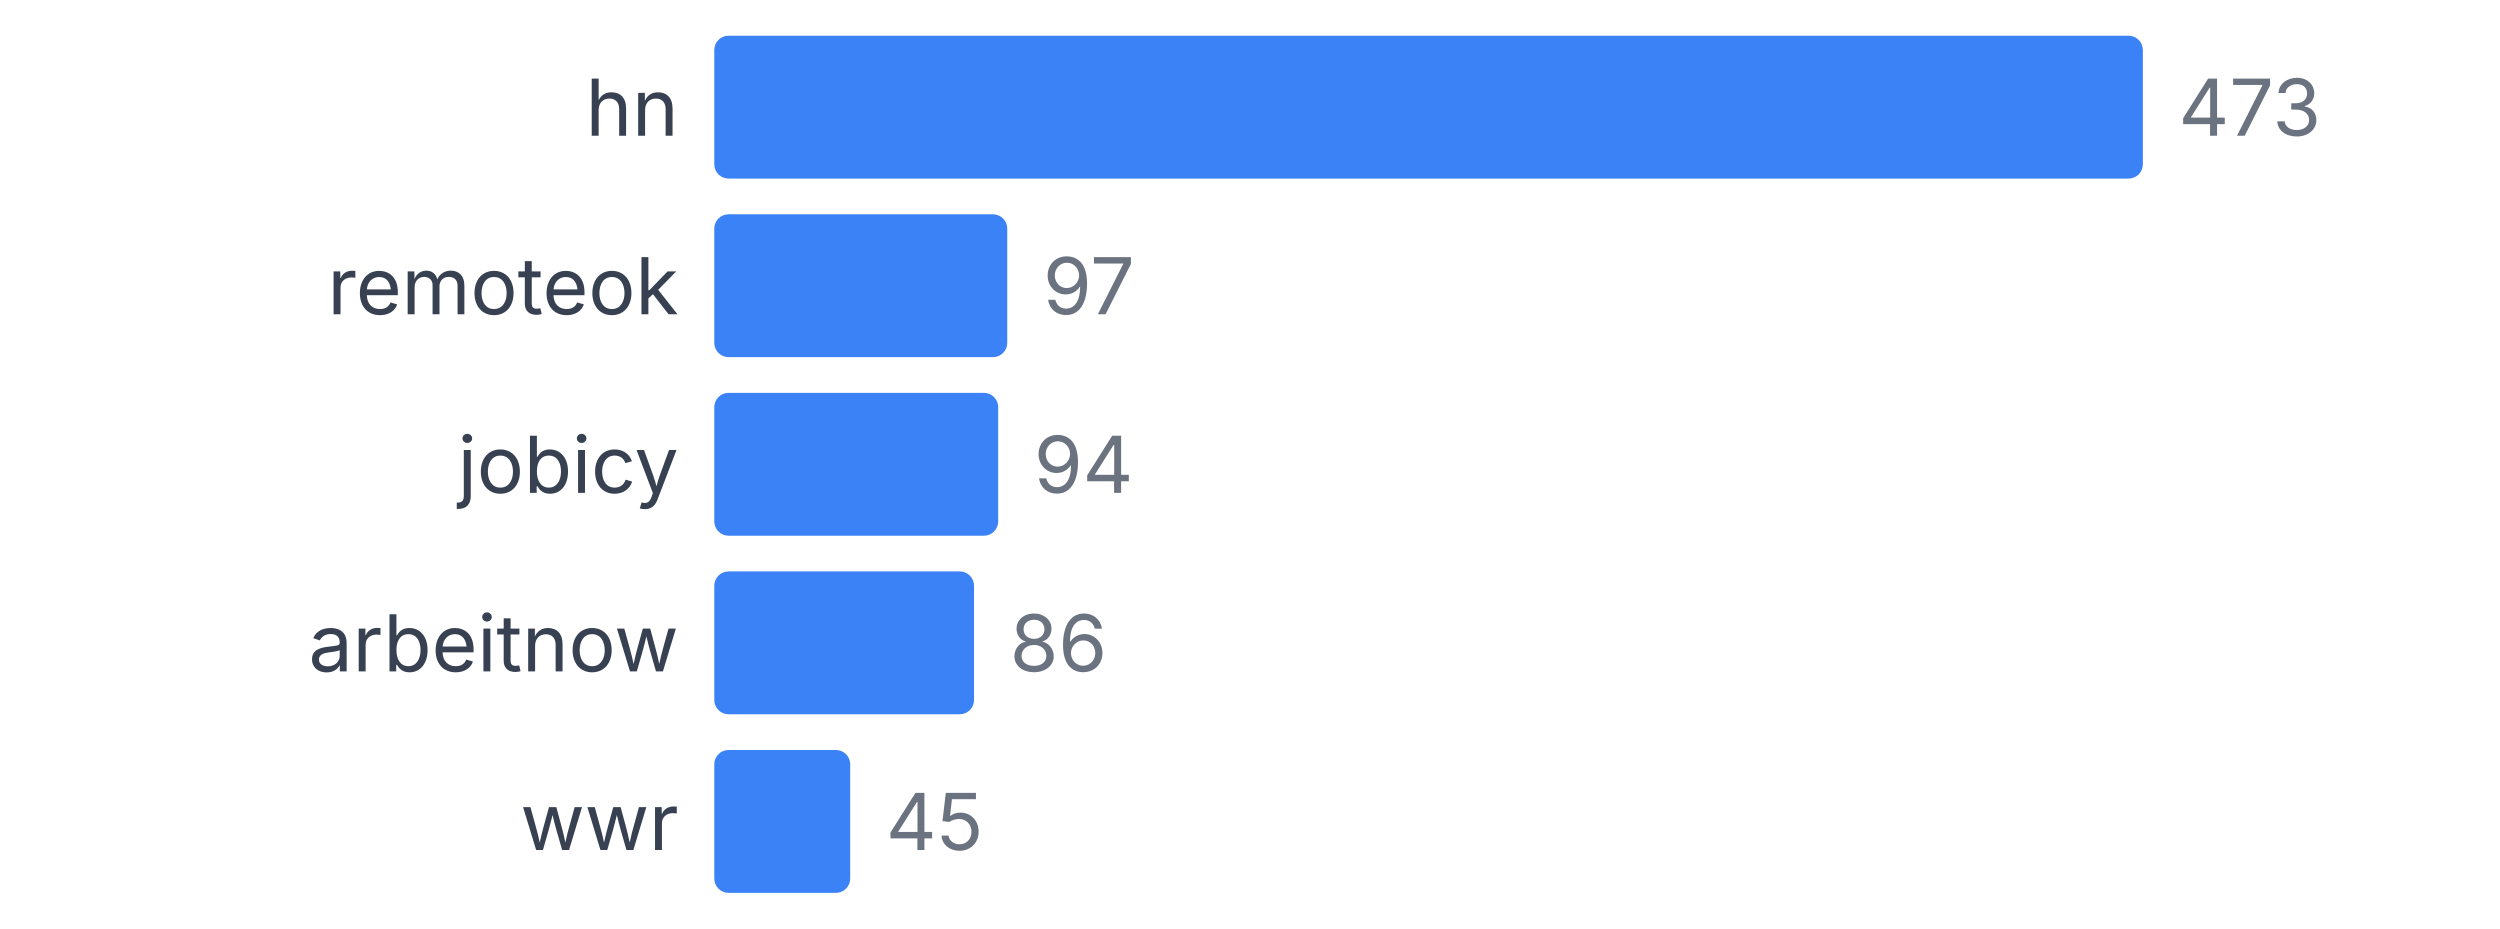
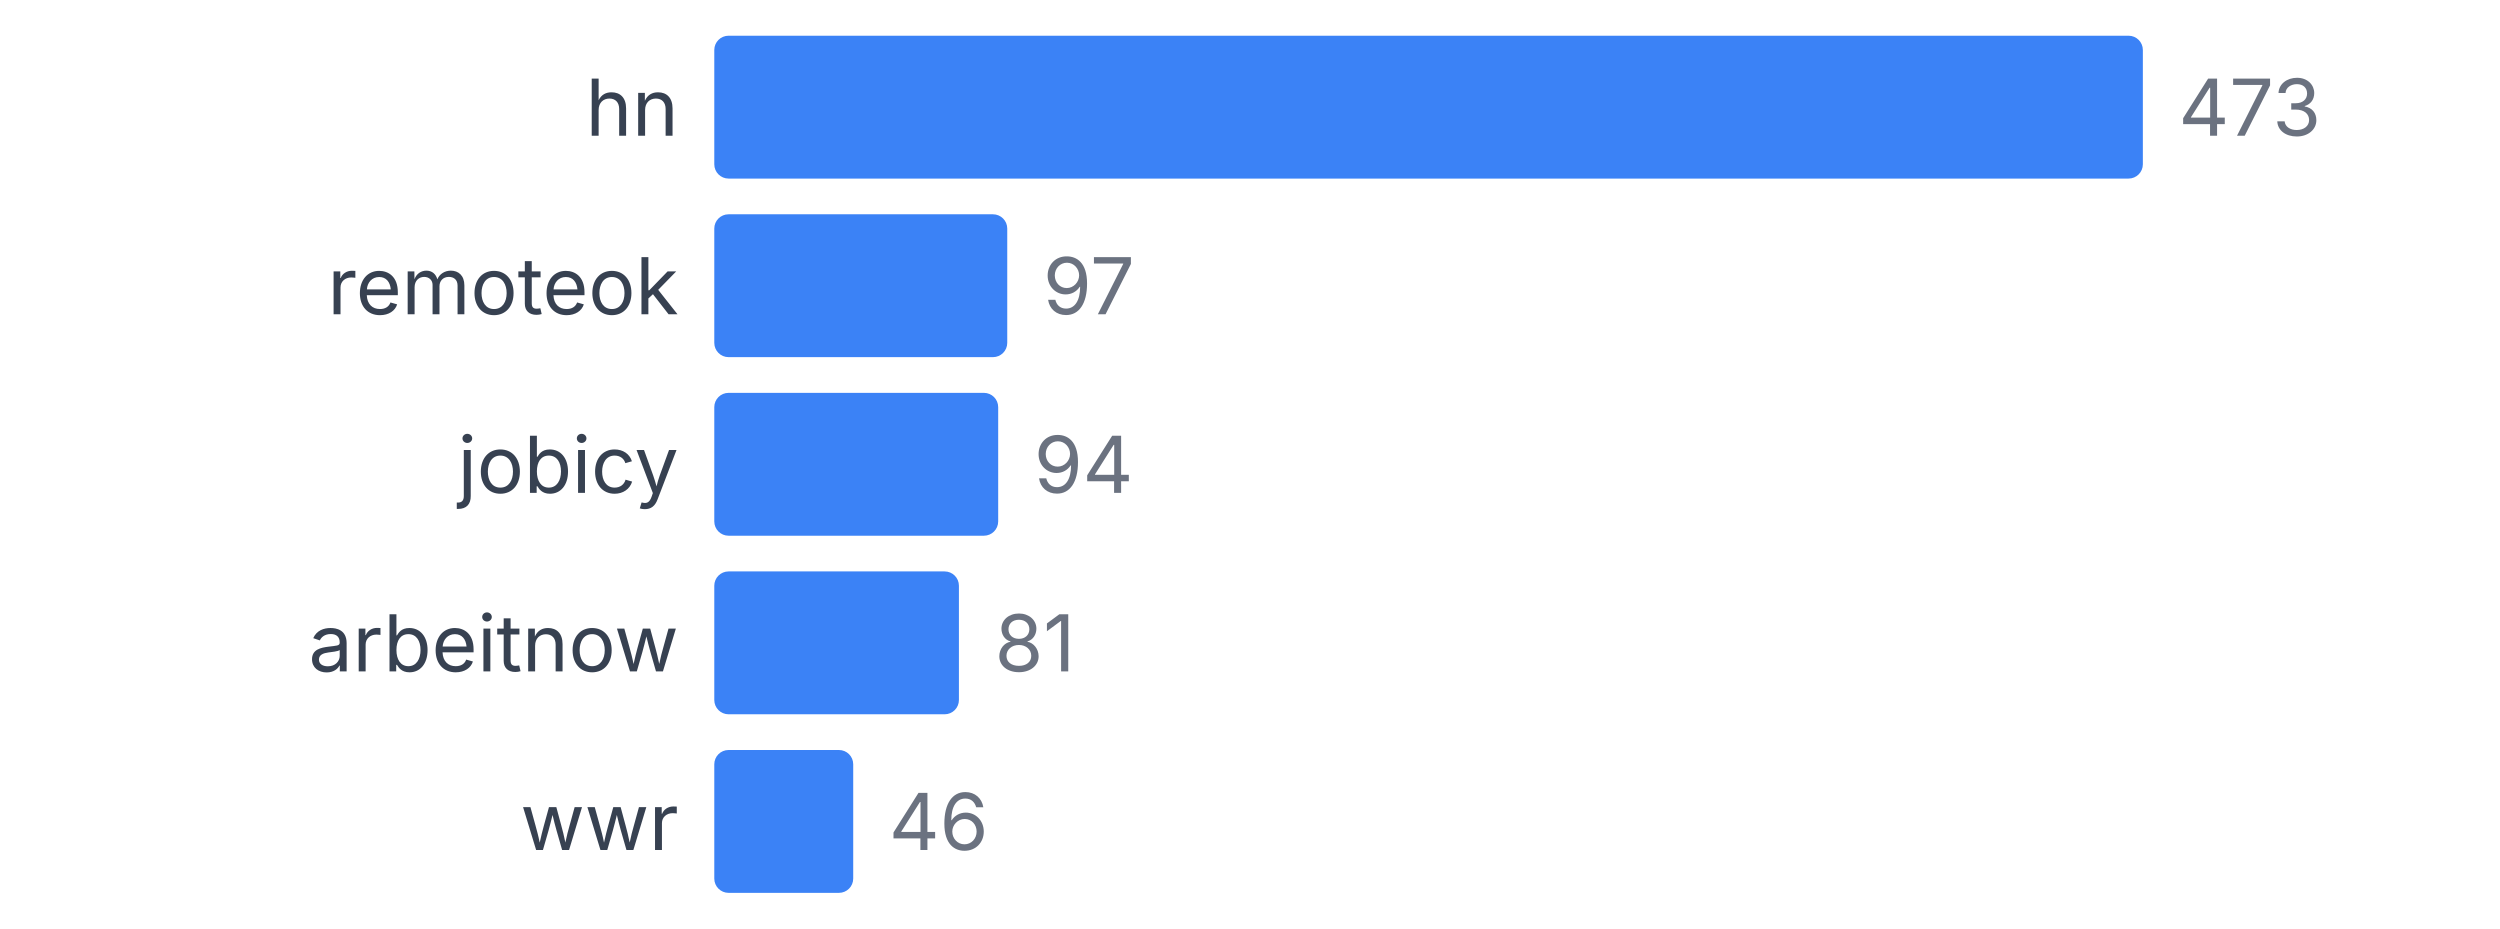
<svg xmlns="http://www.w3.org/2000/svg" width="350" height="130" viewBox="0 0 350 130">
  <style>
    text { font-family: system-ui, -apple-system, sans-serif; }
  </style>
  <text x="95" y="19" text-anchor="end" font-size="11" fill="#374151">hn</text>
  <rect x="100" y="5" width="200" height="20" fill="#3b82f6" rx="2" />
  <text x="305" y="19" font-size="11" fill="#6b7280">473</text>
  <text x="95" y="44" text-anchor="end" font-size="11" fill="#374151">remoteok</text>
  <rect x="100" y="30" width="41.015" height="20" fill="#3b82f6" rx="2" />
  <text x="146.015" y="44" font-size="11" fill="#6b7280">97</text>
  <text x="95" y="69" text-anchor="end" font-size="11" fill="#374151">jobicy</text>
  <rect x="100" y="55" width="39.746" height="20" fill="#3b82f6" rx="2" />
  <text x="144.746" y="69" font-size="11" fill="#6b7280">94</text>
  <text x="95" y="94" text-anchor="end" font-size="11" fill="#374151">arbeitnow</text>
-   <rect x="100" y="80" width="36.364" height="20" fill="#3b82f6" rx="2" />
-   <text x="141.364" y="94" font-size="11" fill="#6b7280">86</text>
+   <rect x="100" y="80" width="34.249" height="20" fill="#3b82f6" rx="2" />
+   <text x="139.249" y="94" font-size="11" fill="#6b7280">81</text>
  <text x="95" y="119" text-anchor="end" font-size="11" fill="#374151">wwr</text>
-   <rect x="100" y="105" width="19.027" height="20" fill="#3b82f6" rx="2" />
-   <text x="124.027" y="119" font-size="11" fill="#6b7280">45</text>
+   <rect x="100" y="105" width="19.45" height="20" fill="#3b82f6" rx="2" />
+   <text x="124.45" y="119" font-size="11" fill="#6b7280">46</text>
</svg>
